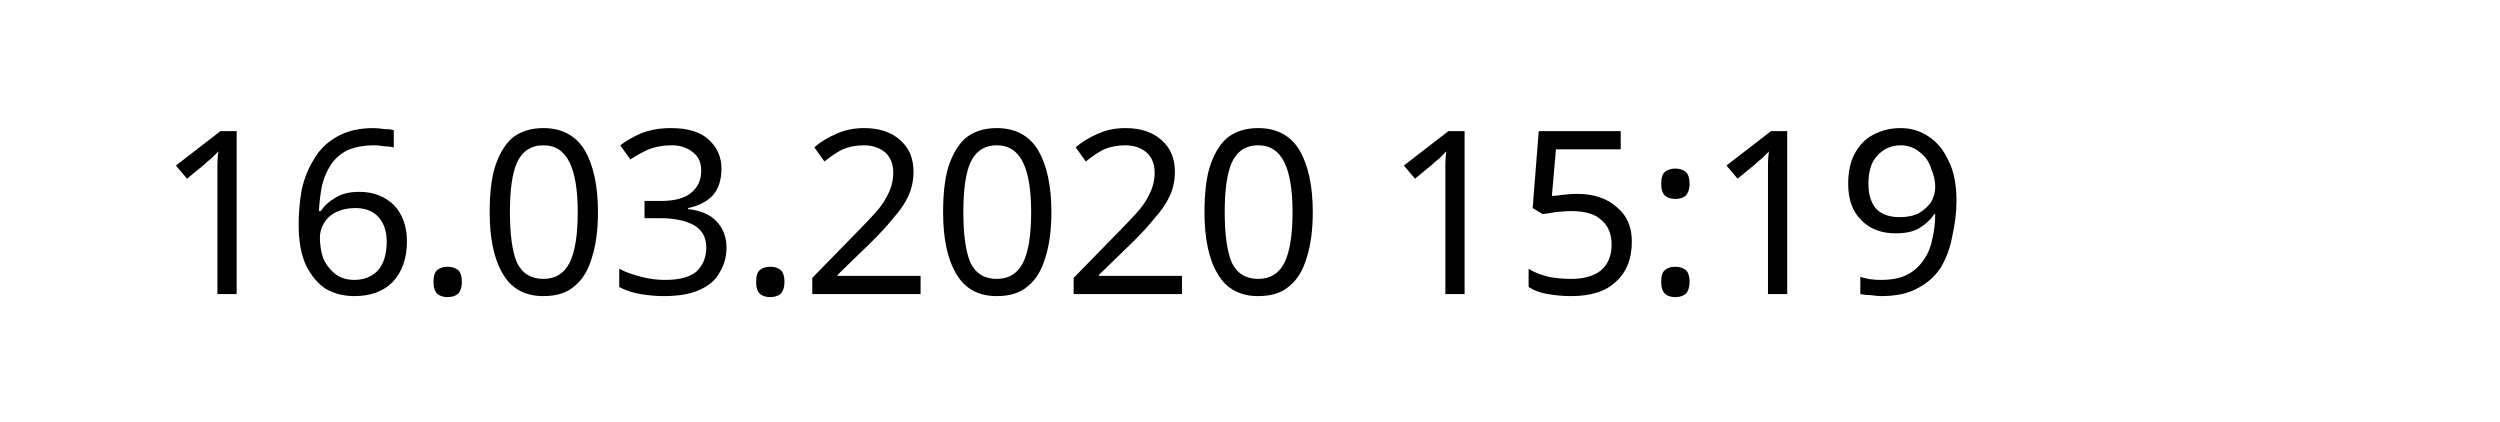
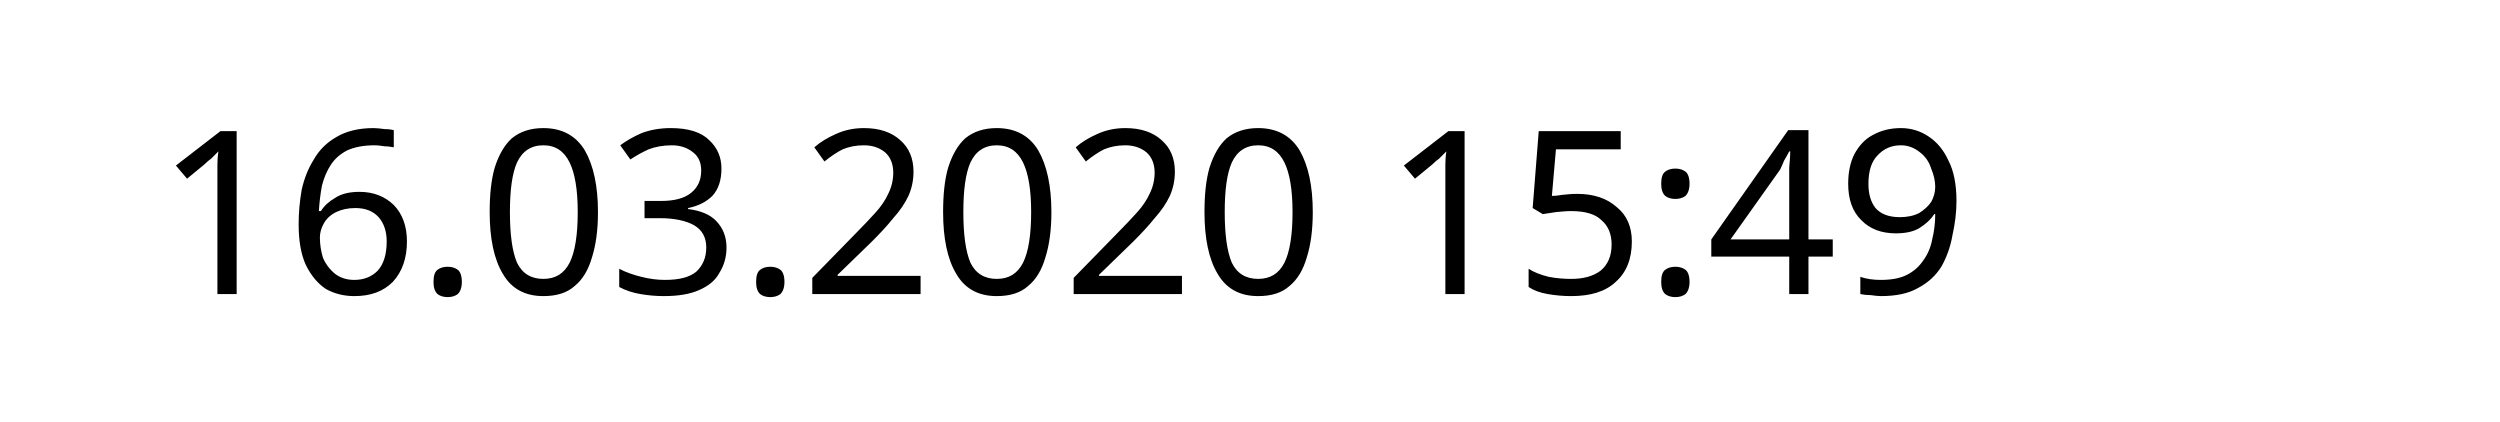
<svg xmlns="http://www.w3.org/2000/svg" width="145.872" height="24.609" viewBox="0 0 38.595 6.511" version="1.1" id="svg8">
  <defs id="defs2" />
  <g id="layer1" transform="translate(-90.7138,-137.3976)">
    <text xml:space="preserve" style="font-style:normal;font-weight:normal;font-size:10.583px;line-height:1.25;font-family:sans-serif;letter-spacing:0px;word-spacing:0px;fill:#000000;fill-opacity:1;stroke:none;stroke-width:0.265" x="93.117" y="141.937" id="text12">
-       <tspan id="tspan10" x="93.117" y="141.937" style="font-size:3.528px;stroke-width:0.265">16.03.2020 15:19</tspan>
+       <tspan id="tspan10" x="93.117" y="141.937" style="font-size:3.528px;stroke-width:0.265">16.03.2020 15:49</tspan>
    </text>
  </g>
</svg>
